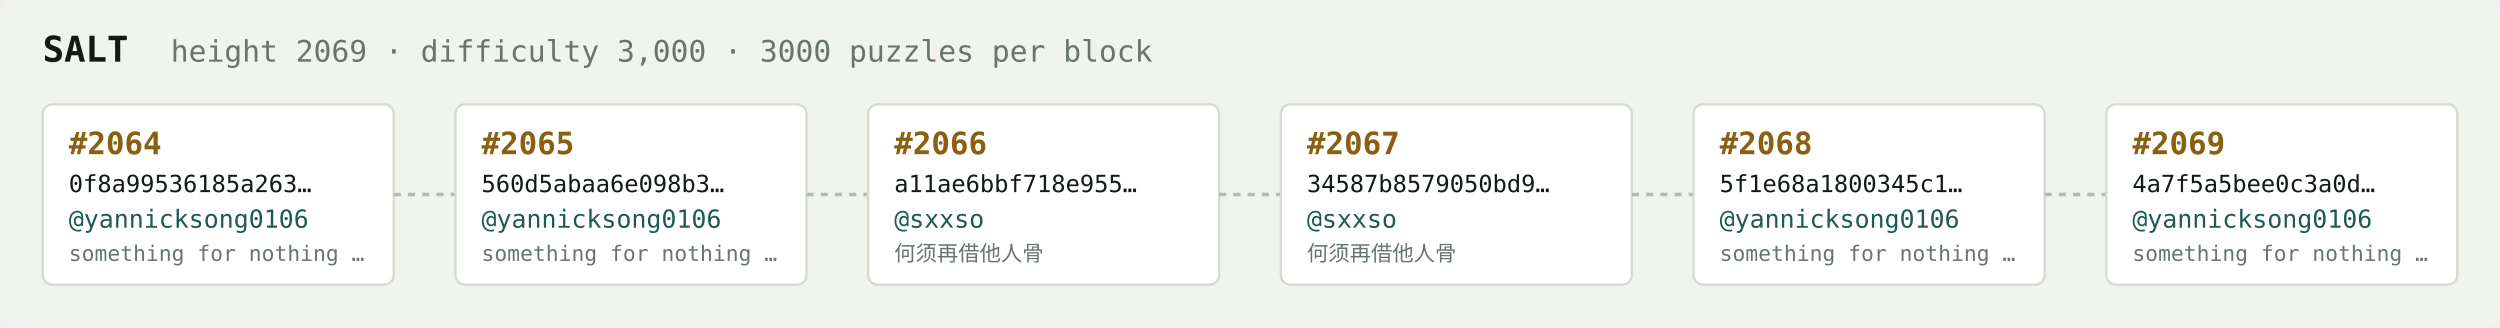
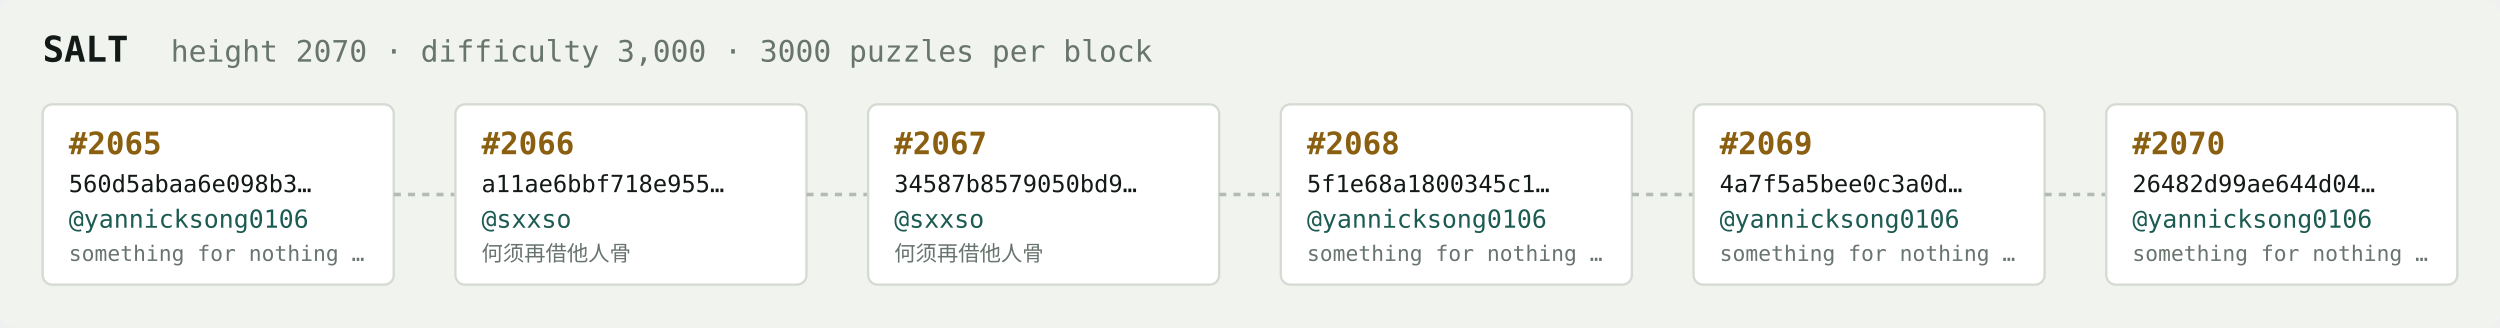
<svg xmlns="http://www.w3.org/2000/svg" width="1054" height="138" viewBox="0 0 1054 138" font-family="ui-monospace,SFMono-Regular,Menlo,monospace">
  <rect fill="#f1f3ef" width="1054" height="138" rx="6" />
  <text x="18" y="26" fill="#121916" font-size="15" font-weight="700">SALT</text>
-   <text x="72" y="26" fill="#68746e" font-size="12.5">height 2069 · difficulty 3,000 · 3000 puzzles per block</text>
+   <text x="72" y="26" fill="#68746e" font-size="12.5">height 2070 · difficulty 3,000 · 3000 puzzles per block</text>
  <rect x="18" y="44" width="148" height="76" rx="4" fill="#ffffff" stroke="#d5dbd2" stroke-width="1" />
-   <text x="29" y="65" fill="#8a5f10" font-size="13" font-weight="700">#2064</text>
-   <text x="29" y="81" fill="#121916" font-size="10">0f8a99536185a263…</text>
+   <text x="29" y="65" fill="#8a5f10" font-size="13" font-weight="700">#2065</text>
+   <text x="29" y="81" fill="#121916" font-size="10">560d5abaa6e098b3…</text>
  <text x="29" y="96" fill="#1c5b52" font-size="10.5">@yannicksong0106</text>
  <text x="29" y="110" fill="#68746e" font-size="9">something for nothing …</text>
  <line x1="166" y1="82.0" x2="192" y2="82.0" stroke="#b3bcb4" stroke-width="1.5" stroke-dasharray="3 3" />
  <rect x="192" y="44" width="148" height="76" rx="4" fill="#ffffff" stroke="#d5dbd2" stroke-width="1" />
-   <text x="203" y="65" fill="#8a5f10" font-size="13" font-weight="700">#2065</text>
-   <text x="203" y="81" fill="#121916" font-size="10">560d5abaa6e098b3…</text>
-   <text x="203" y="96" fill="#1c5b52" font-size="10.5">@yannicksong0106</text>
-   <text x="203" y="110" fill="#68746e" font-size="9">something for nothing …</text>
+   <text x="203" y="65" fill="#8a5f10" font-size="13" font-weight="700">#2066</text>
+   <text x="203" y="81" fill="#121916" font-size="10">a11ae6bbf718e955…</text>
+   <text x="203" y="96" fill="#1c5b52" font-size="10.5">@sxxso</text>
+   <text x="203" y="110" fill="#68746e" font-size="9">何须再借他人骨</text>
  <line x1="340" y1="82.0" x2="366" y2="82.0" stroke="#b3bcb4" stroke-width="1.5" stroke-dasharray="3 3" />
  <rect x="366" y="44" width="148" height="76" rx="4" fill="#ffffff" stroke="#d5dbd2" stroke-width="1" />
-   <text x="377" y="65" fill="#8a5f10" font-size="13" font-weight="700">#2066</text>
-   <text x="377" y="81" fill="#121916" font-size="10">a11ae6bbf718e955…</text>
+   <text x="377" y="65" fill="#8a5f10" font-size="13" font-weight="700">#2067</text>
+   <text x="377" y="81" fill="#121916" font-size="10">34587b8579050bd9…</text>
  <text x="377" y="96" fill="#1c5b52" font-size="10.5">@sxxso</text>
  <text x="377" y="110" fill="#68746e" font-size="9">何须再借他人骨</text>
  <line x1="514" y1="82.0" x2="540" y2="82.0" stroke="#b3bcb4" stroke-width="1.5" stroke-dasharray="3 3" />
  <rect x="540" y="44" width="148" height="76" rx="4" fill="#ffffff" stroke="#d5dbd2" stroke-width="1" />
-   <text x="551" y="65" fill="#8a5f10" font-size="13" font-weight="700">#2067</text>
-   <text x="551" y="81" fill="#121916" font-size="10">34587b8579050bd9…</text>
-   <text x="551" y="96" fill="#1c5b52" font-size="10.5">@sxxso</text>
-   <text x="551" y="110" fill="#68746e" font-size="9">何须再借他人骨</text>
+   <text x="551" y="65" fill="#8a5f10" font-size="13" font-weight="700">#2068</text>
+   <text x="551" y="81" fill="#121916" font-size="10">5f1e68a1800345c1…</text>
+   <text x="551" y="96" fill="#1c5b52" font-size="10.5">@yannicksong0106</text>
+   <text x="551" y="110" fill="#68746e" font-size="9">something for nothing …</text>
  <line x1="688" y1="82.0" x2="714" y2="82.0" stroke="#b3bcb4" stroke-width="1.5" stroke-dasharray="3 3" />
  <rect x="714" y="44" width="148" height="76" rx="4" fill="#ffffff" stroke="#d5dbd2" stroke-width="1" />
-   <text x="725" y="65" fill="#8a5f10" font-size="13" font-weight="700">#2068</text>
-   <text x="725" y="81" fill="#121916" font-size="10">5f1e68a1800345c1…</text>
+   <text x="725" y="65" fill="#8a5f10" font-size="13" font-weight="700">#2069</text>
+   <text x="725" y="81" fill="#121916" font-size="10">4a7f5a5bee0c3a0d…</text>
  <text x="725" y="96" fill="#1c5b52" font-size="10.5">@yannicksong0106</text>
  <text x="725" y="110" fill="#68746e" font-size="9">something for nothing …</text>
  <line x1="862" y1="82.0" x2="888" y2="82.0" stroke="#b3bcb4" stroke-width="1.5" stroke-dasharray="3 3" />
  <rect x="888" y="44" width="148" height="76" rx="4" fill="#ffffff" stroke="#d5dbd2" stroke-width="1" />
-   <text x="899" y="65" fill="#8a5f10" font-size="13" font-weight="700">#2069</text>
-   <text x="899" y="81" fill="#121916" font-size="10">4a7f5a5bee0c3a0d…</text>
+   <text x="899" y="65" fill="#8a5f10" font-size="13" font-weight="700">#2070</text>
+   <text x="899" y="81" fill="#121916" font-size="10">26482d99ae644d04…</text>
  <text x="899" y="96" fill="#1c5b52" font-size="10.5">@yannicksong0106</text>
  <text x="899" y="110" fill="#68746e" font-size="9">something for nothing …</text>
</svg>
